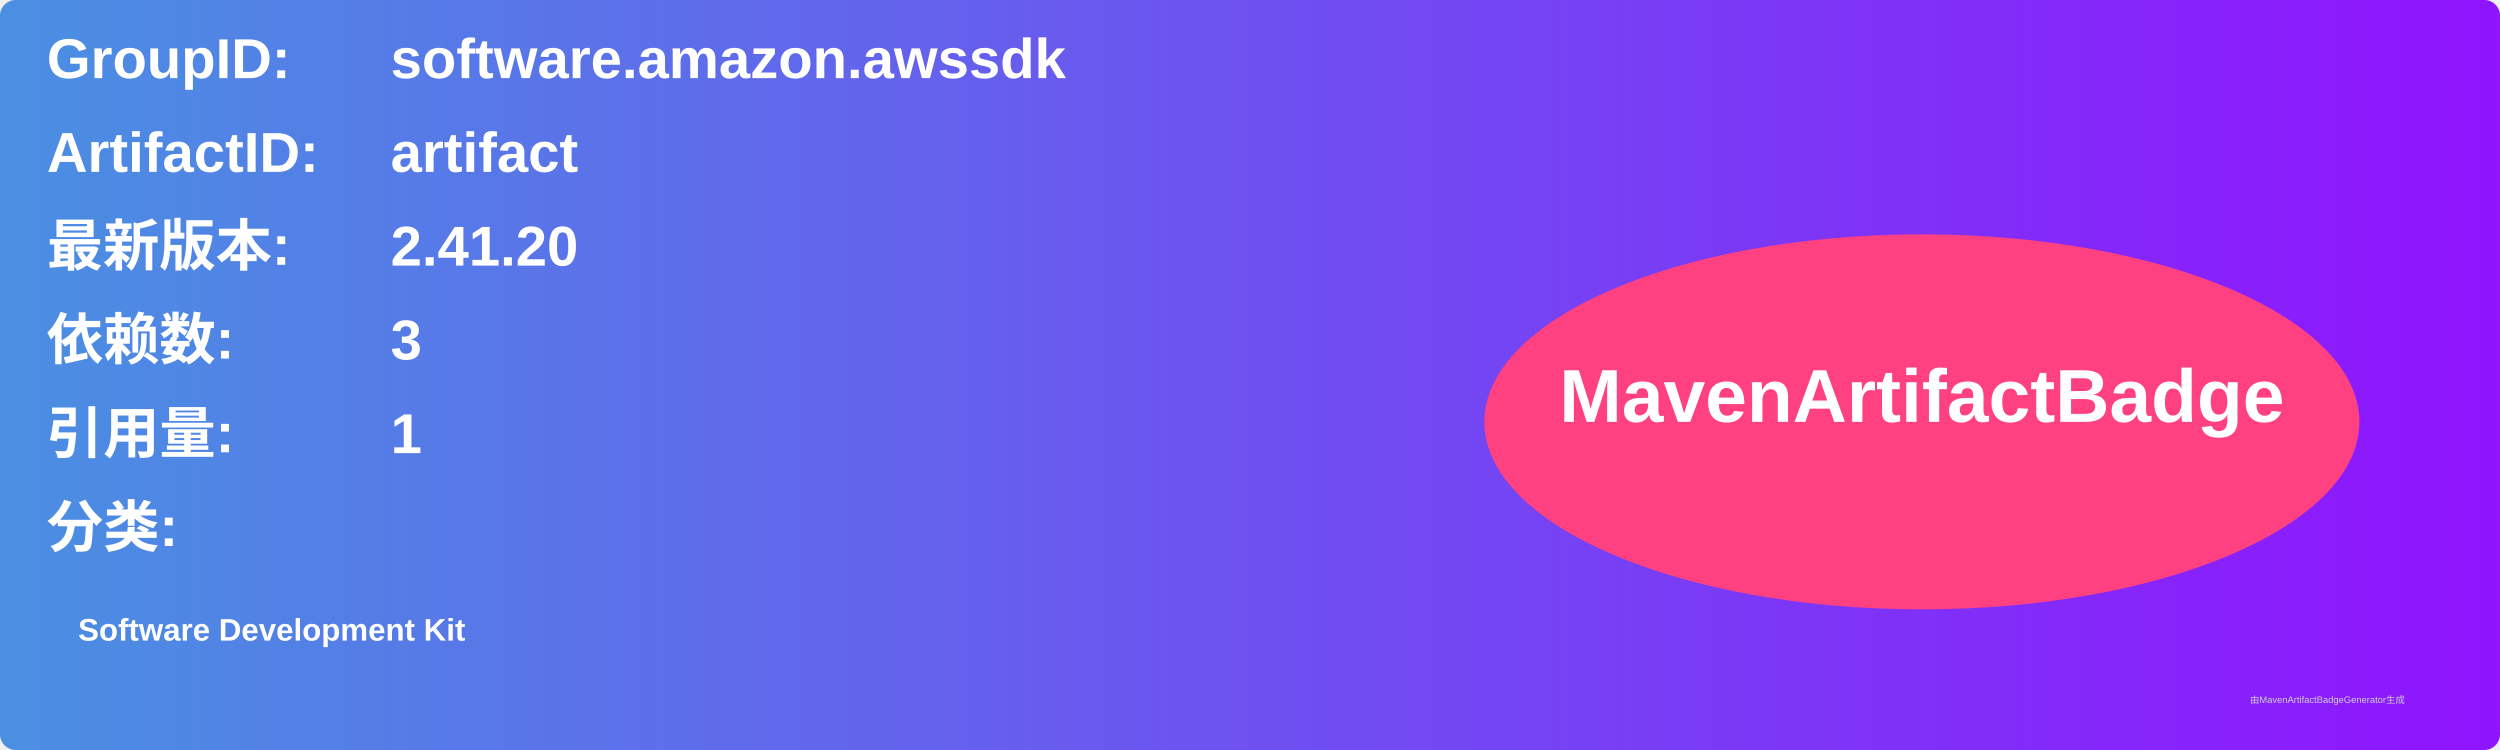
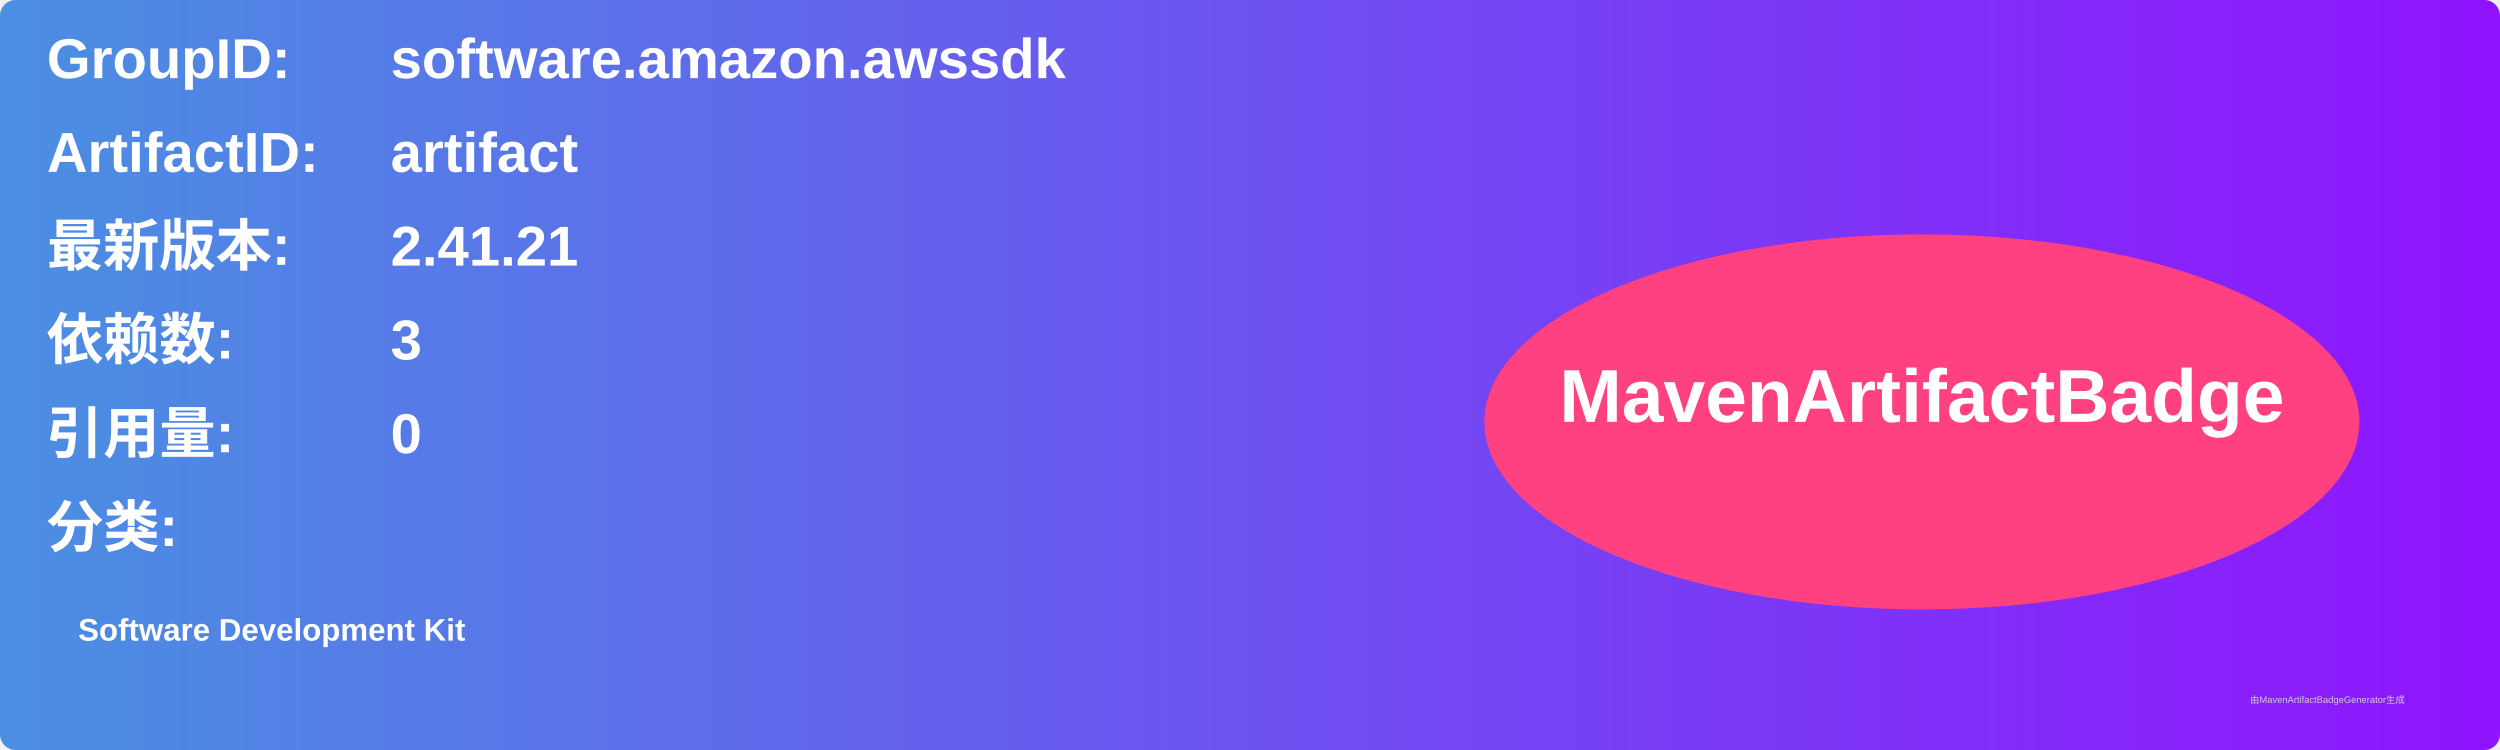
<svg xmlns="http://www.w3.org/2000/svg" width="800" height="240" viewBox="0 0 800 240">
  <linearGradient id="grad" x1="0%" y1="0%" x2="100%" y2="0%">
    <stop offset="0%" stop-color="#4a90e2" />
    <stop offset="100%" stop-color="#9013fe" />
  </linearGradient>
  <rect width="100%" height="100%" rx="5" ry="5" fill="url(#grad)" />
  <g transform="translate(15, 15)">
    <text x="0" y="10" font-family="Arial" font-size="18" fill="white" font-weight="bold" width="260">GroupID:</text>
    <text x="110" y="10" font-family="Arial" font-size="18" fill="white" font-weight="bold" width="460">software.amazon.awssdk</text>
    <text x="0" y="40" font-family="Arial" font-size="18" fill="white" font-weight="bold" width="260">ArtifactID:</text>
    <text x="110" y="40" font-family="Arial" font-size="18" fill="white" font-weight="bold" width="460">artifact</text>
    <text x="0" y="70" font-family="Arial" font-size="18" fill="white" font-weight="bold">最新版本:</text>
    <text x="110" y="70" font-family="Arial" font-size="18" fill="white" font-weight="bold">
-       <tspan font-weight="bold">2.41.20</tspan>
+       <tspan font-weight="bold">2.41.21</tspan>
    </text>
    <text x="0" y="100" font-family="Arial" font-size="18" fill="white" font-weight="bold">依赖数: </text>
    <text x="110" y="100" font-family="Arial" font-size="18" fill="white">
      <tspan font-weight="bold">3</tspan>
    </text>
    <text x="0" y="130" font-family="Arial" font-size="18" fill="white" font-weight="bold">引用量: </text>
    <text x="110" y="130" font-family="Arial" font-size="18" fill="white">
-       <tspan font-weight="bold">1</tspan>
+       <tspan font-weight="bold">0</tspan>
    </text>
    <text x="0" y="160" font-family="Arial" font-size="18" fill="white" font-weight="bold">分类:</text>
    <text x="10" y="190" font-family="Arial" font-size="10" fill="white">
      <tspan font-weight="bold">Software Development Kit</tspan>
    </text>
    <ellipse cx="600" cy="120" rx="140" ry="60" fill="#ff4081" />
    <text x="600" y="120" text-anchor="middle" font-family="Arial" font-size="24" fill="white" font-weight="bold">MavenArtifactBadge</text>
  </g>
  <text x="720" y="225" font-family="Arial" font-size="3" fill="#d0d0d0">由MavenArtifactBadgeGenerator生成</text>
</svg>
